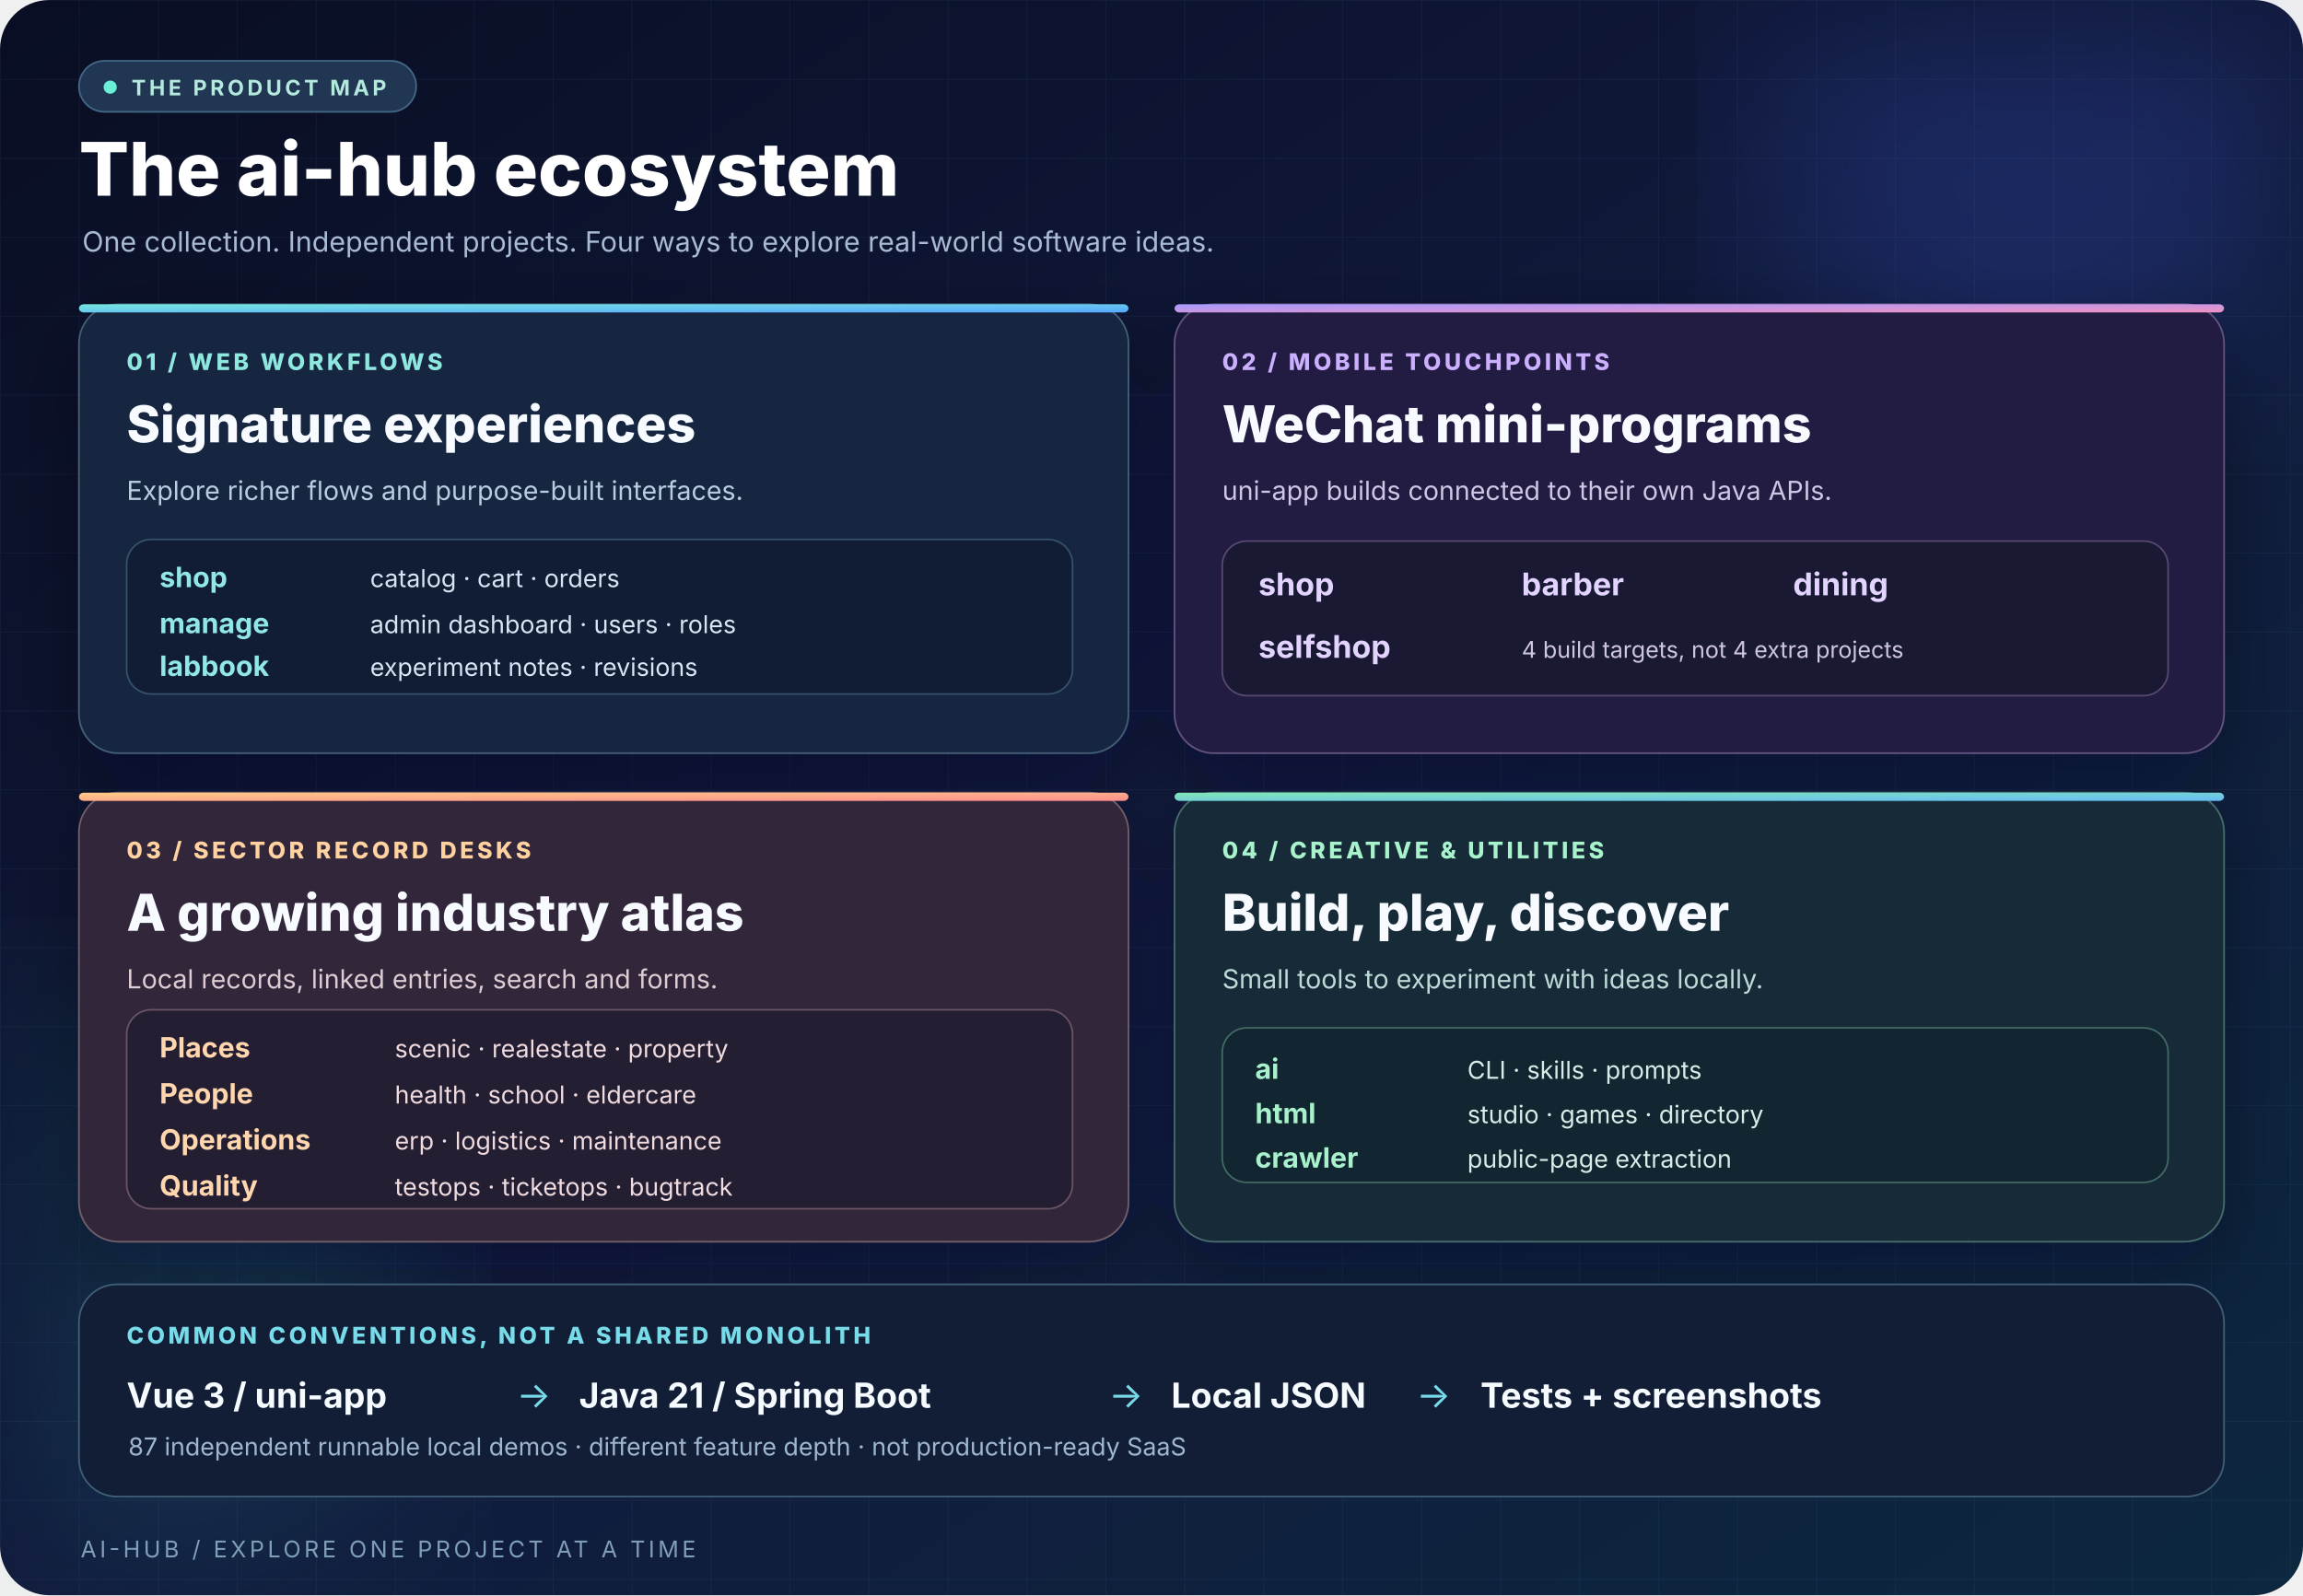
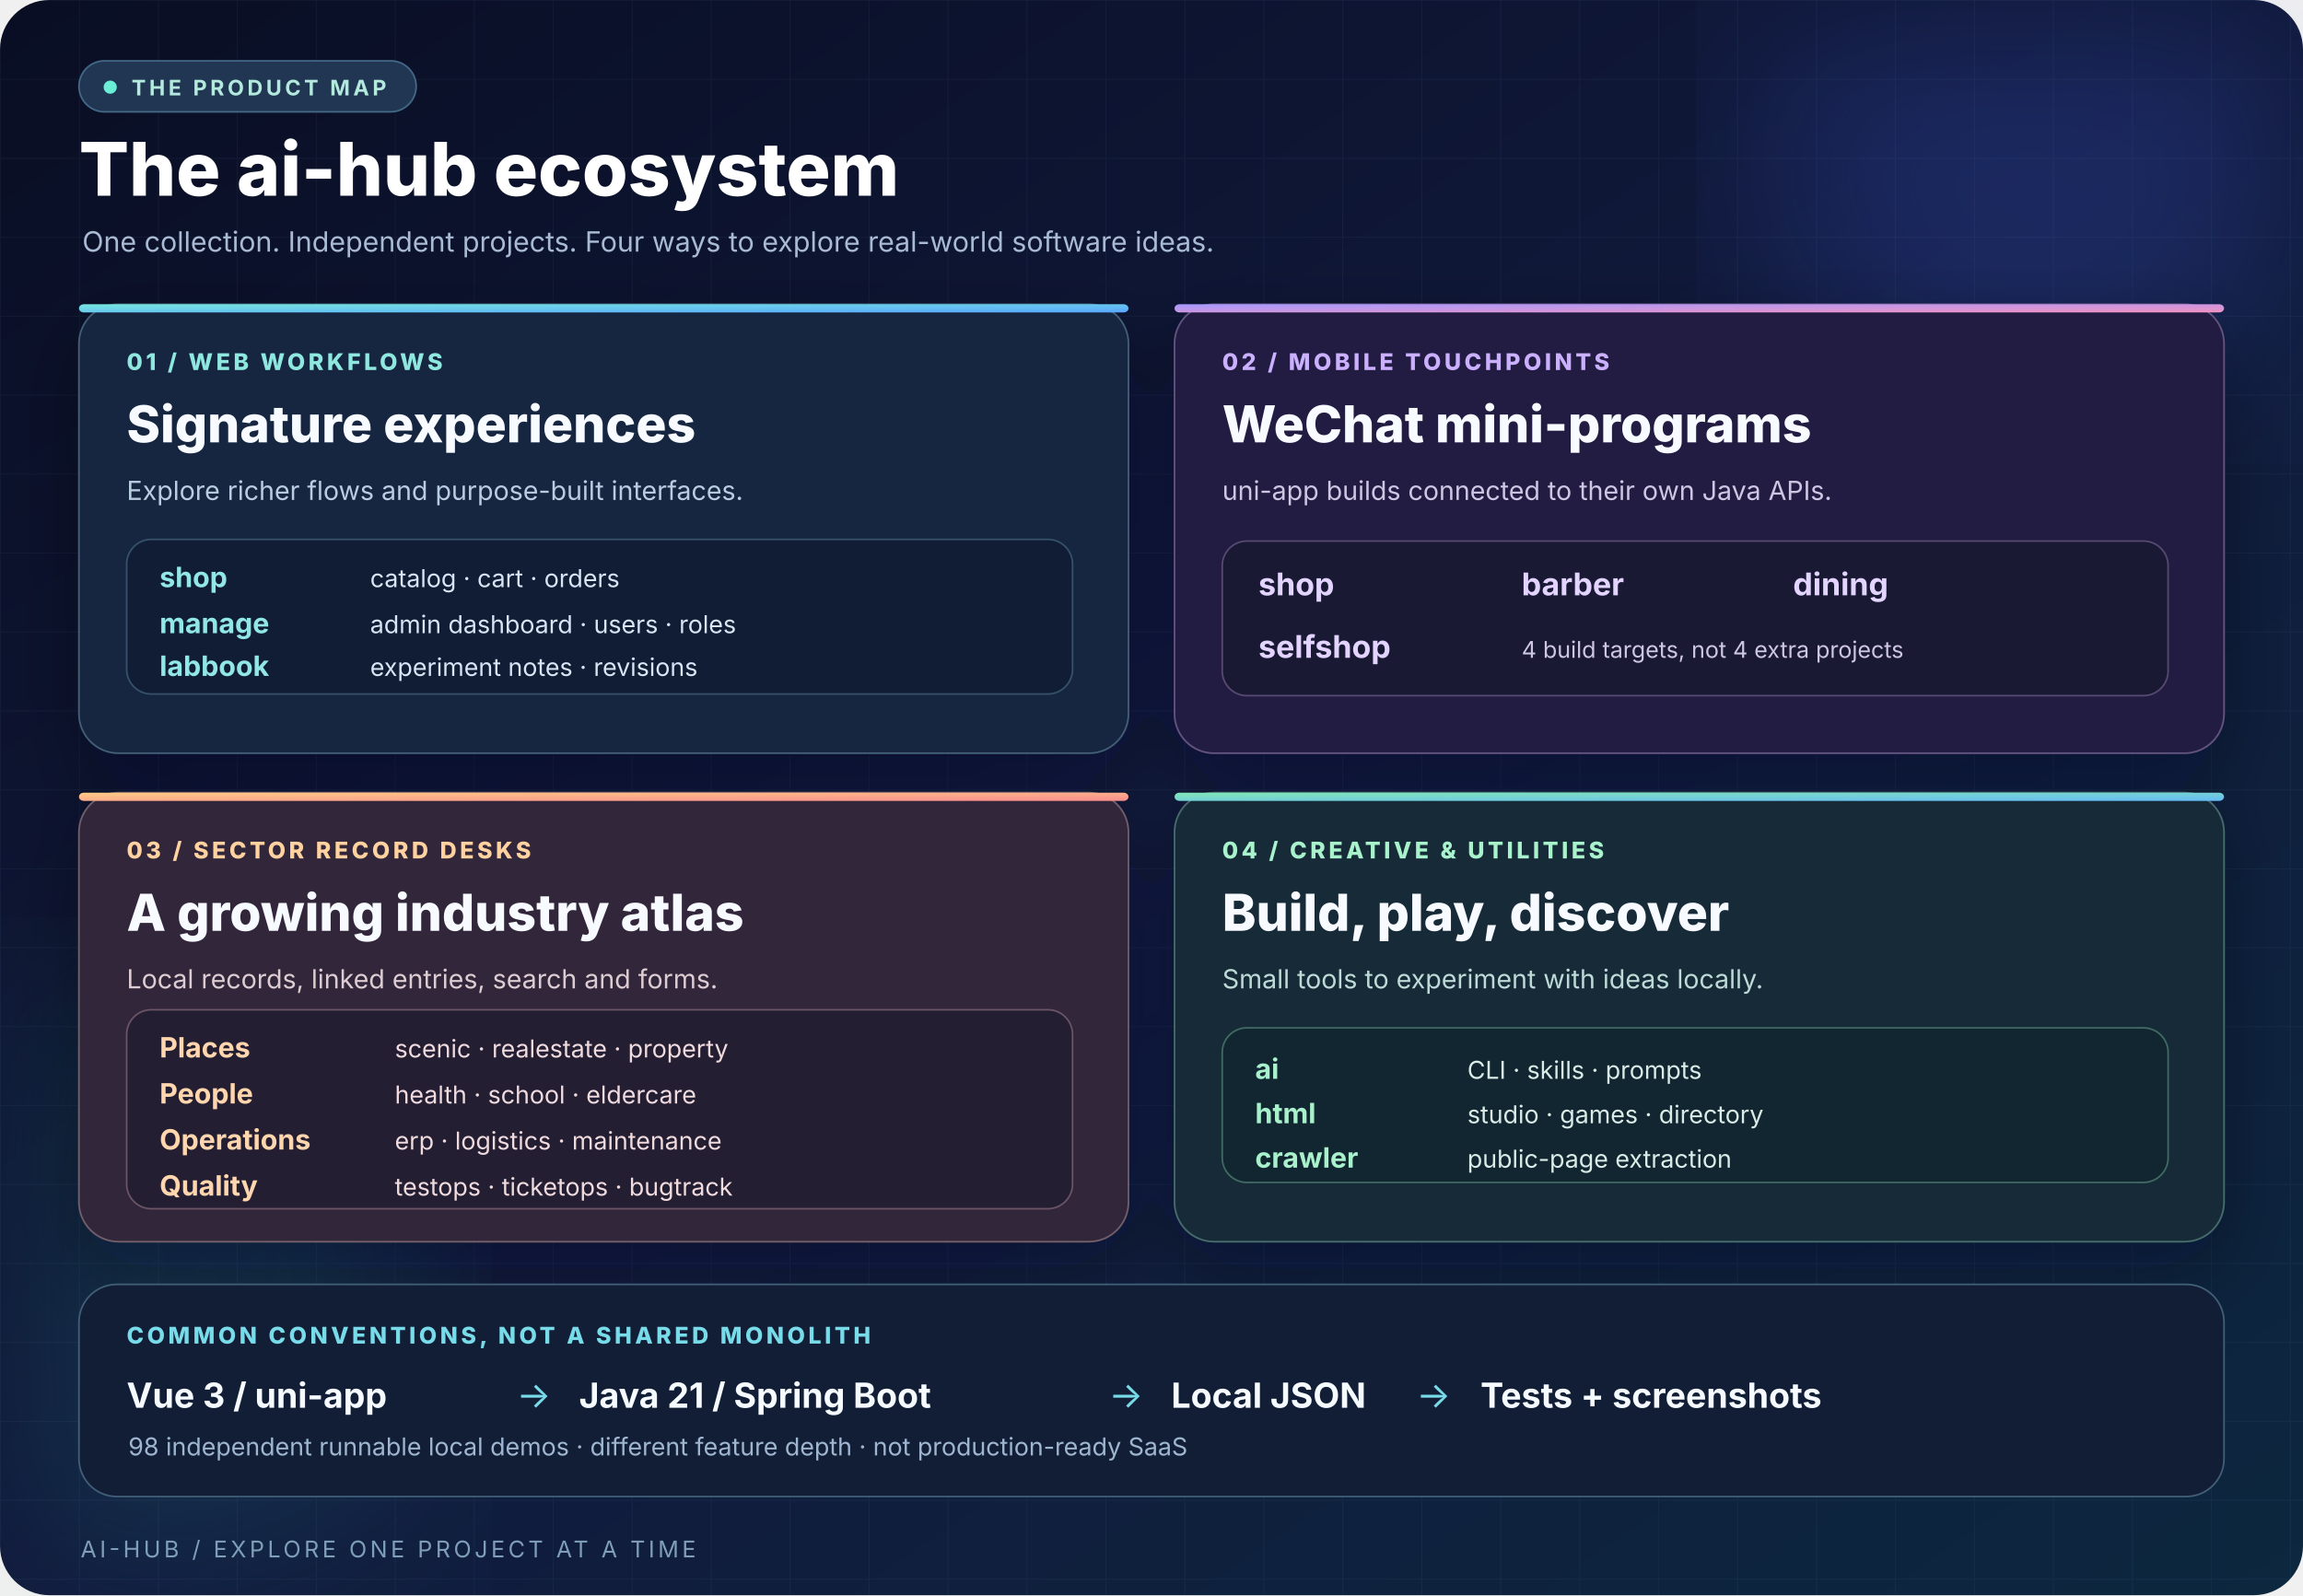
<svg xmlns="http://www.w3.org/2000/svg" width="1400" height="970" viewBox="0 0 1400 970" role="img" aria-labelledby="title desc">
  <defs>
    <linearGradient id="bg" x2="1" y2="1">
      <stop stop-color="#090E23" />
      <stop offset=".52" stop-color="#111A3D" />
      <stop offset="1" stop-color="#0C273E" />
    </linearGradient>
    <linearGradient id="a" x2="1" y2="1">
      <stop stop-color="#77E8DE" />
      <stop offset="1" stop-color="#58A7FF" />
    </linearGradient>
    <linearGradient id="b" x2="1" y2="1">
      <stop stop-color="#A69BFF" />
      <stop offset="1" stop-color="#F092C2" />
    </linearGradient>
    <linearGradient id="c" x2="1" y2="1">
      <stop stop-color="#FFCB85" />
      <stop offset="1" stop-color="#FC8E8E" />
    </linearGradient>
    <linearGradient id="d" x2="1" y2="1">
      <stop stop-color="#81E6B5" />
      <stop offset="1" stop-color="#66BCF7" />
    </linearGradient>
    <filter id="glow">
      <feGaussianBlur stdDeviation="62" />
    </filter>
    <filter id="shadow">
      <feDropShadow dx="0" dy="16" stdDeviation="22" flood-color="#020716" flood-opacity=".35" />
    </filter>
    <pattern id="grid" width="48" height="48" patternUnits="userSpaceOnUse">
      <path d="M48 0H0V48" fill="none" stroke="#9DCEF8" stroke-opacity=".055" />
    </pattern>
  </defs>
  <rect width="1400" height="970" rx="30" fill="url(#bg)" />
  <rect width="1400" height="970" rx="30" fill="url(#grid)" />
  <circle cx="1235" cy="78" r="170" fill="#476AFF" opacity=".19" filter="url(#glow)" />
  <circle cx="77" cy="780" r="185" fill="#2DE6C5" opacity=".11" filter="url(#glow)" />
  <g font-family="Inter,Segoe UI,Arial,sans-serif">
    <rect x="48" y="37" width="205" height="31" rx="15.5" fill="#213653" stroke="#436987" />
    <circle cx="67" cy="53" r="4" fill="#6AEED5" />
    <text x="80" y="58" font-size="13" font-weight="700" letter-spacing="2" fill="#B3EADD">THE PRODUCT MAP</text>
    <text x="48" y="119" font-size="45" font-weight="800" fill="#FFFFFF">The ai-hub ecosystem</text>
    <text x="50" y="153" font-size="17" fill="#A9BBD4">One collection. Independent projects. Four ways to explore real-world software ideas.</text>
    <g filter="url(#shadow)">
      <rect x="48" y="185" width="638" height="273" rx="24" fill="#192541" stroke="#426077" />
      <rect x="714" y="185" width="638" height="273" rx="24" fill="#201F43" stroke="#655380" />
      <rect x="48" y="482" width="638" height="273" rx="24" fill="#30283B" stroke="#735E6A" />
      <rect x="714" y="482" width="638" height="273" rx="24" fill="#192C39" stroke="#476C6C" />
    </g>
    <rect x="48" y="185" width="638" height="5" rx="3" fill="url(#a)" />
    <rect x="714" y="185" width="638" height="5" rx="3" fill="url(#b)" />
    <rect x="48" y="482" width="638" height="5" rx="3" fill="url(#c)" />
    <rect x="714" y="482" width="638" height="5" rx="3" fill="url(#d)" />
    <text x="77" y="225" font-size="14" font-weight="800" letter-spacing="2" fill="#8FE8E0">01 / WEB WORKFLOWS</text>
    <text x="77" y="269" font-size="31" font-weight="800" fill="#F7FAFF">Signature experiences</text>
    <text x="77" y="304" font-size="16" fill="#B9CDE1">Explore richer flows and purpose-built interfaces.</text>
    <rect x="77" y="328" width="575" height="94" rx="15" fill="#101D35" stroke="#35526A" />
    <text x="97" y="357" font-size="17" font-weight="700" fill="#91E7E6">shop</text>
    <text x="225" y="357" font-size="15" fill="#D7E5F4">catalog · cart · orders</text>
    <text x="97" y="385" font-size="17" font-weight="700" fill="#91E7E6">manage</text>
    <text x="225" y="385" font-size="15" fill="#D7E5F4">admin dashboard · users · roles</text>
    <text x="97" y="411" font-size="17" font-weight="700" fill="#91E7E6">labbook</text>
    <text x="225" y="411" font-size="15" fill="#D7E5F4">experiment notes · revisions</text>
    <text x="743" y="225" font-size="14" font-weight="800" letter-spacing="2" fill="#CAB0FF">02 / MOBILE TOUCHPOINTS</text>
    <text x="743" y="269" font-size="31" font-weight="800" fill="#F7FAFF">WeChat mini-programs</text>
    <text x="743" y="304" font-size="16" fill="#CEC6E2">uni-app builds connected to their own Java APIs.</text>
    <rect x="743" y="329" width="575" height="94" rx="15" fill="#191933" stroke="#584971" />
    <text x="765" y="362" font-size="19" font-weight="700" fill="#E2D3FF">shop</text>
    <text x="925" y="362" font-size="19" font-weight="700" fill="#E2D3FF">barber</text>
    <text x="1090" y="362" font-size="19" font-weight="700" fill="#E2D3FF">dining</text>
    <text x="765" y="400" font-size="19" font-weight="700" fill="#E2D3FF">selfshop</text>
    <text x="925" y="400" font-size="14" fill="#CEC6E2">4 build targets, not 4 extra projects</text>
    <text x="77" y="522" font-size="14" font-weight="800" letter-spacing="2" fill="#FFD2A0">03 / SECTOR RECORD DESKS</text>
    <text x="77" y="566" font-size="31" font-weight="800" fill="#F7FAFF">A growing industry atlas</text>
    <text x="77" y="601" font-size="16" fill="#DDCCD1">Local records, linked entries, search and forms.</text>
    <rect x="77" y="614" width="575" height="121" rx="15" fill="#241E32" stroke="#6A5465" />
    <text x="97" y="643" font-size="17" font-weight="700" fill="#FFD6AD">Places</text>
    <text x="240" y="643" font-size="15" fill="#F0DBDF">scenic · realestate · property</text>
    <text x="97" y="671" font-size="17" font-weight="700" fill="#FFD6AD">People</text>
    <text x="240" y="671" font-size="15" fill="#F0DBDF">health · school · eldercare</text>
    <text x="97" y="699" font-size="17" font-weight="700" fill="#FFD6AD">Operations</text>
    <text x="240" y="699" font-size="15" fill="#F0DBDF">erp · logistics · maintenance</text>
    <text x="97" y="727" font-size="17" font-weight="700" fill="#FFD6AD">Quality</text>
    <text x="240" y="727" font-size="15" fill="#F0DBDF">testops · ticketops · bugtrack</text>
    <text x="743" y="522" font-size="14" font-weight="800" letter-spacing="2" fill="#A8F2CC">04 / CREATIVE &amp; UTILITIES</text>
    <text x="743" y="566" font-size="31" font-weight="800" fill="#F7FAFF">Build, play, discover</text>
    <text x="743" y="601" font-size="16" fill="#BDDAD7">Small tools to experiment with ideas locally.</text>
    <rect x="743" y="625" width="575" height="94" rx="15" fill="#112630" stroke="#426A64" />
    <text x="763" y="656" font-size="17" font-weight="700" fill="#A9F0CD">ai</text>
    <text x="892" y="656" font-size="15" fill="#DAECE8">CLI · skills · prompts</text>
    <text x="763" y="683" font-size="17" font-weight="700" fill="#A9F0CD">html</text>
    <text x="892" y="683" font-size="15" fill="#DAECE8">studio · games · directory</text>
    <text x="763" y="710" font-size="17" font-weight="700" fill="#A9F0CD">crawler</text>
    <text x="892" y="710" font-size="15" fill="#DAECE8">public-page extraction</text>
    <rect x="48" y="781" width="1304" height="129" rx="23" fill="#121E36" stroke="#416078" />
    <text x="77" y="817" font-size="14" font-weight="800" letter-spacing="2" fill="#78DBE9">COMMON CONVENTIONS, NOT A SHARED MONOLITH</text>
    <text x="77" y="856" font-size="21" font-weight="700" fill="#F6FBFF">Vue 3 / uni-app</text>
    <text x="314" y="856" font-size="22" fill="#78DBE9">→</text>
    <text x="352" y="856" font-size="21" font-weight="700" fill="#F6FBFF">Java 21 / Spring Boot</text>
    <text x="674" y="856" font-size="22" fill="#78DBE9">→</text>
    <text x="712" y="856" font-size="21" font-weight="700" fill="#F6FBFF">Local JSON</text>
    <text x="861" y="856" font-size="22" fill="#78DBE9">→</text>
    <text x="900" y="856" font-size="21" font-weight="700" fill="#F6FBFF">Tests + screenshots</text>
-     <text x="78" y="885" font-size="15" fill="#9FB6D0">87 independent runnable local demos · different feature depth · not production-ready SaaS</text>
+     <text x="78" y="885" font-size="15" fill="#9FB6D0">98 independent runnable local demos · different feature depth · not production-ready SaaS</text>
    <text x="49" y="947" font-size="14" letter-spacing="2" fill="#7F9EB7">AI-HUB  /  EXPLORE ONE PROJECT AT A TIME</text>
  </g>
</svg>
